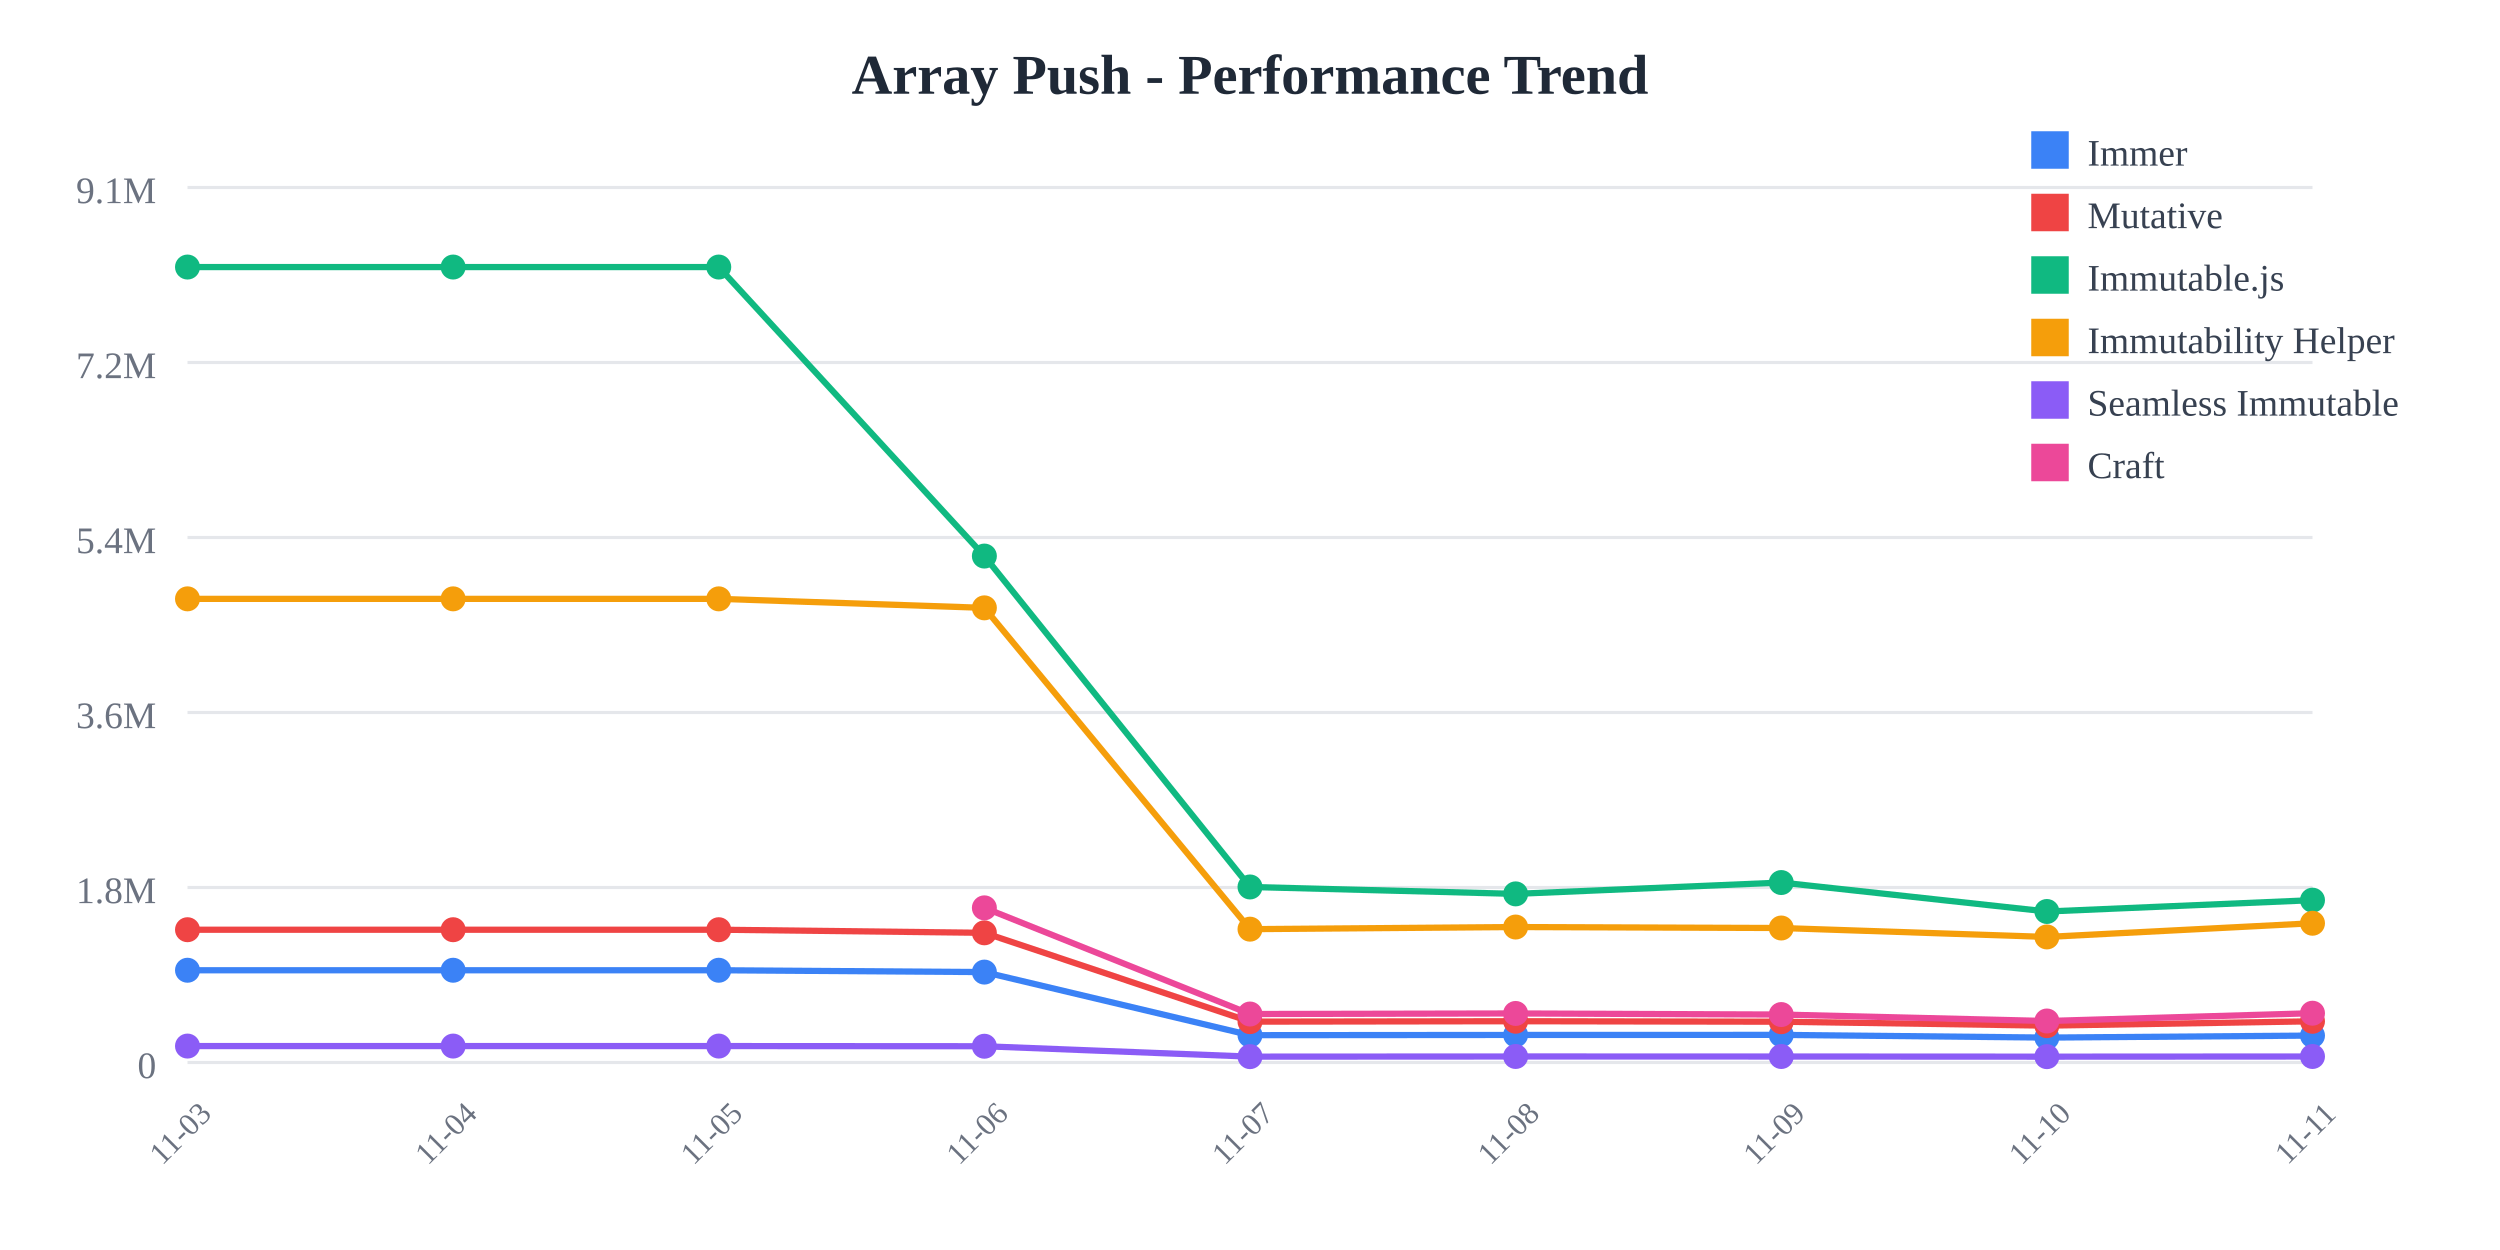
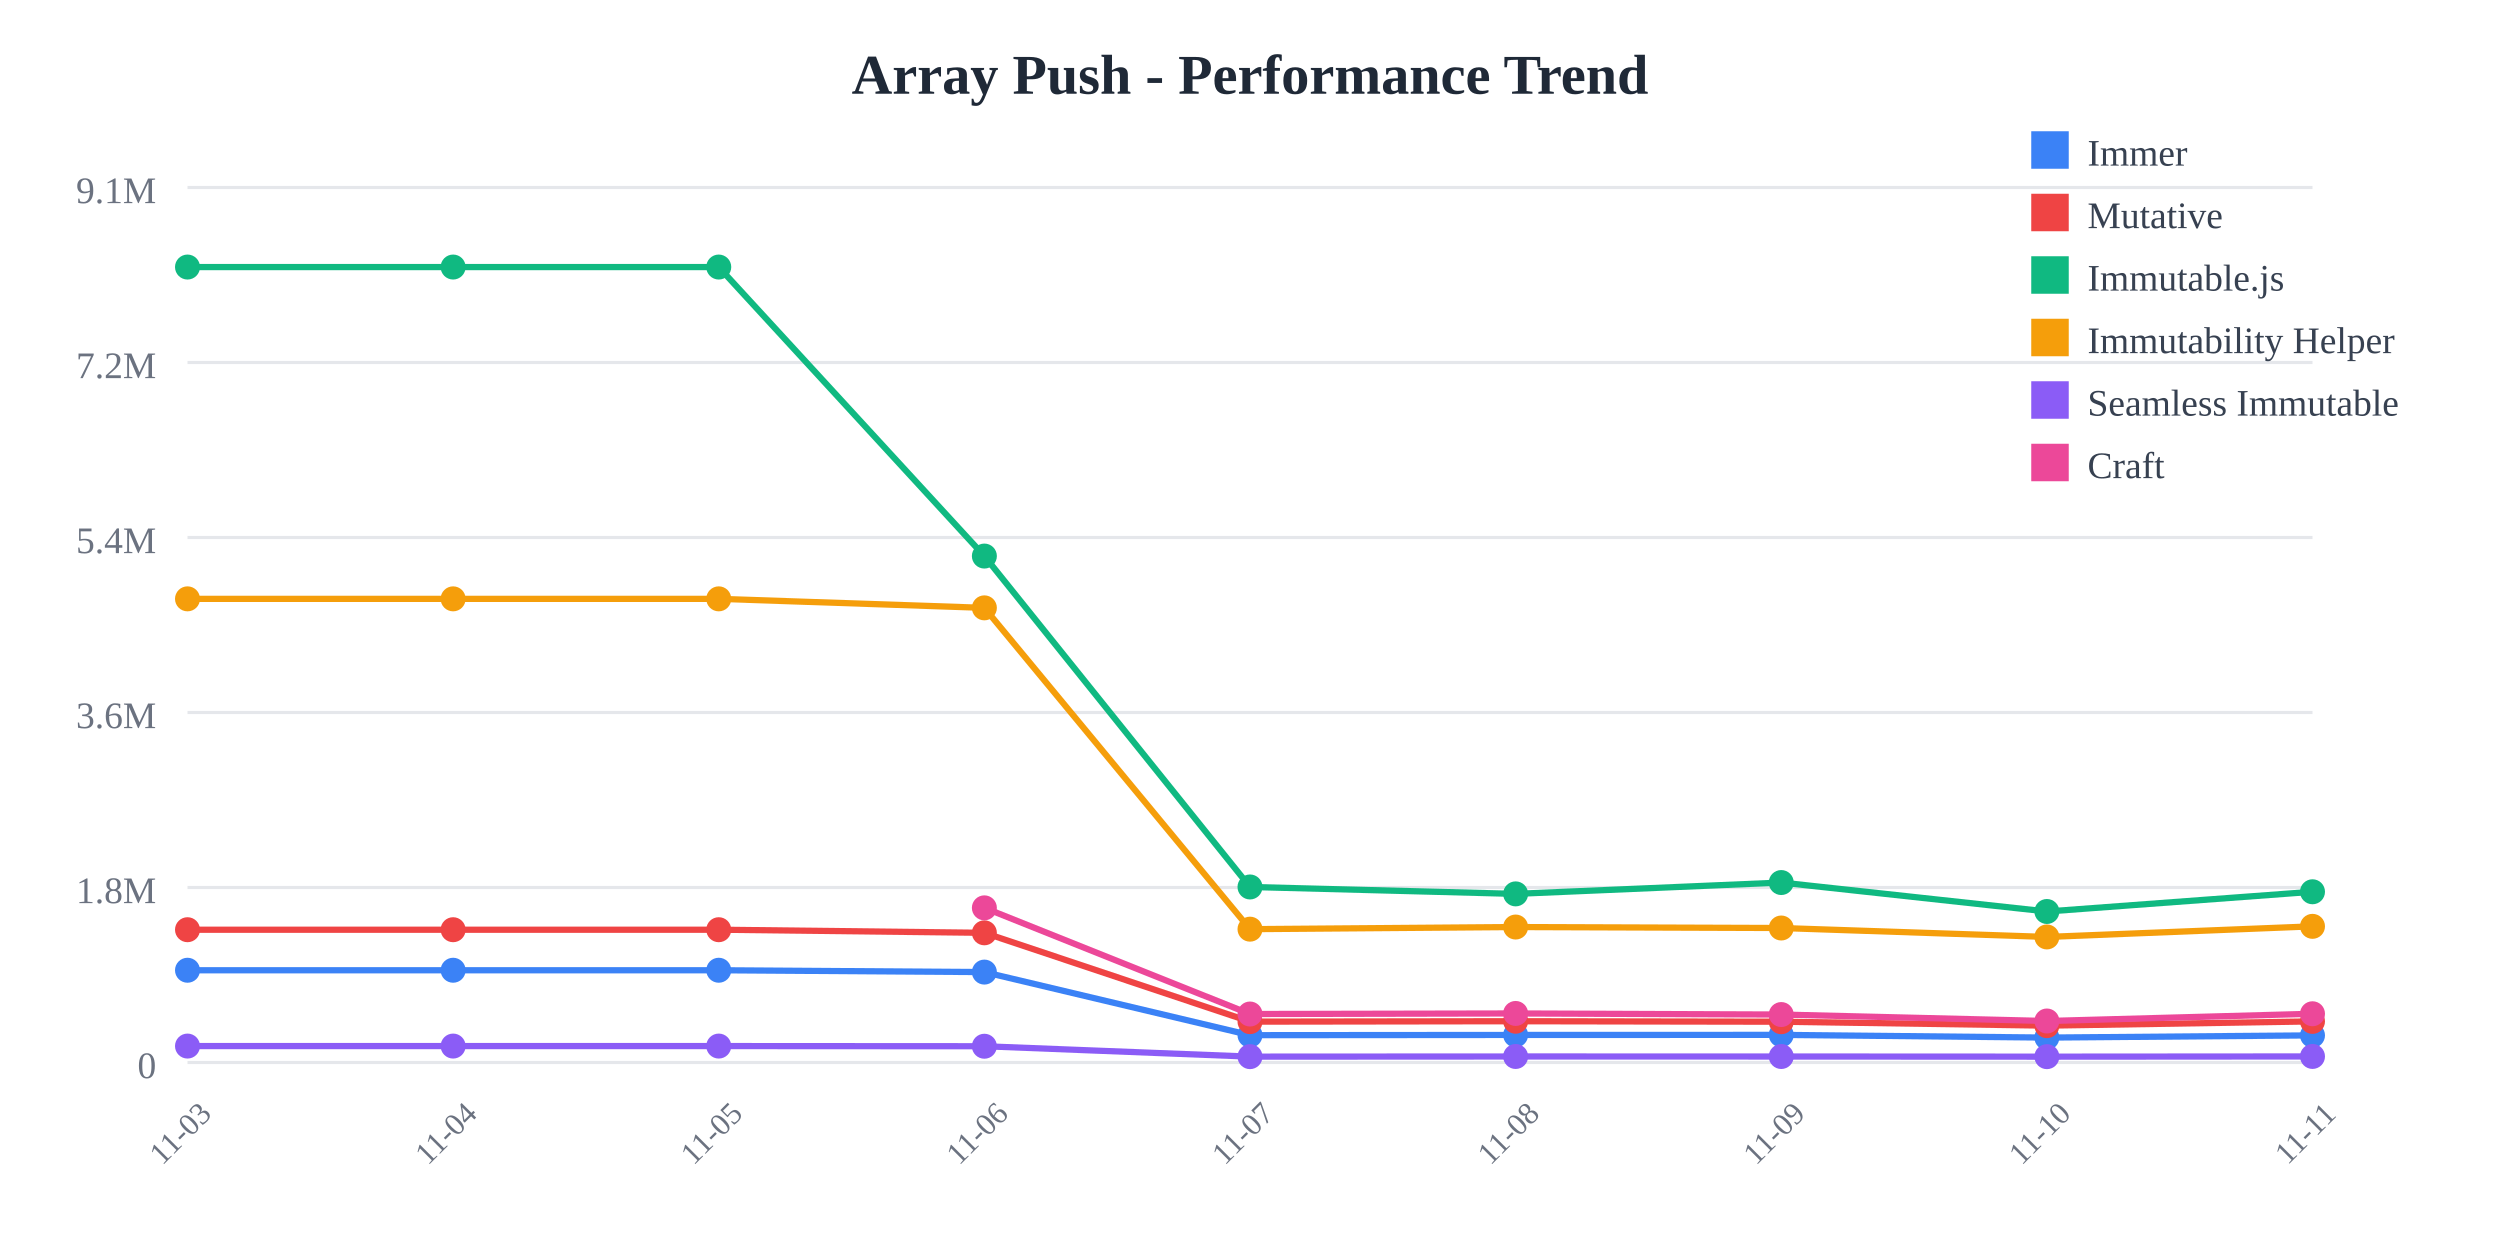
<svg xmlns="http://www.w3.org/2000/svg" width="800" height="400">
  <rect width="800" height="400" fill="white" />
  <text x="400" y="30" text-anchor="middle" font-size="18" font-weight="bold" fill="#1f2937">
    Array Push - Performance Trend
  </text>
  <line x1="60" y1="60" x2="740" y2="60" stroke="#e5e7eb" stroke-width="1" />
  <text x="50" y="65" text-anchor="end" font-size="12" fill="#6b7280">
    9.1M
  </text>
  <line x1="60" y1="116" x2="740" y2="116" stroke="#e5e7eb" stroke-width="1" />
  <text x="50" y="121" text-anchor="end" font-size="12" fill="#6b7280">
    7.2M
  </text>
  <line x1="60" y1="172" x2="740" y2="172" stroke="#e5e7eb" stroke-width="1" />
  <text x="50" y="177" text-anchor="end" font-size="12" fill="#6b7280">
    5.4M
  </text>
  <line x1="60" y1="228" x2="740" y2="228" stroke="#e5e7eb" stroke-width="1" />
  <text x="50" y="233" text-anchor="end" font-size="12" fill="#6b7280">
    3.6M
  </text>
  <line x1="60" y1="284" x2="740" y2="284" stroke="#e5e7eb" stroke-width="1" />
  <text x="50" y="289" text-anchor="end" font-size="12" fill="#6b7280">
    1.8M
  </text>
  <line x1="60" y1="340" x2="740" y2="340" stroke="#e5e7eb" stroke-width="1" />
  <text x="50" y="345" text-anchor="end" font-size="12" fill="#6b7280">
    0
  </text>
  <text x="60" y="365" text-anchor="middle" font-size="10" fill="#6b7280" transform="rotate(-45, 60, 365)">
    11-03
  </text>
  <text x="145" y="365" text-anchor="middle" font-size="10" fill="#6b7280" transform="rotate(-45, 145, 365)">
    11-04
  </text>
  <text x="230" y="365" text-anchor="middle" font-size="10" fill="#6b7280" transform="rotate(-45, 230, 365)">
    11-05
  </text>
  <text x="315" y="365" text-anchor="middle" font-size="10" fill="#6b7280" transform="rotate(-45, 315, 365)">
    11-06
  </text>
  <text x="400" y="365" text-anchor="middle" font-size="10" fill="#6b7280" transform="rotate(-45, 400, 365)">
    11-07
  </text>
  <text x="485" y="365" text-anchor="middle" font-size="10" fill="#6b7280" transform="rotate(-45, 485, 365)">
    11-08
  </text>
  <text x="570" y="365" text-anchor="middle" font-size="10" fill="#6b7280" transform="rotate(-45, 570, 365)">
    11-09
  </text>
  <text x="655" y="365" text-anchor="middle" font-size="10" fill="#6b7280" transform="rotate(-45, 655, 365)">
    11-10
  </text>
  <text x="740" y="365" text-anchor="middle" font-size="10" fill="#6b7280" transform="rotate(-45, 740, 365)">
    11-11
  </text>
-   <polyline points="60,310.479 145,310.479 230,310.479 315,311.069 400,331.256 485,331.184 570,331.161 655,332.026 740,331.386" fill="none" stroke="#3b82f6" stroke-width="2" />
+   <polyline points="60,310.479 145,310.479 230,310.479 315,311.069 400,331.256 485,331.184 570,331.161 655,332.026 740,331.323" fill="none" stroke="#3b82f6" stroke-width="2" />
  <circle cx="60" cy="310.479" r="4" fill="#3b82f6" />
  <circle cx="145" cy="310.479" r="4" fill="#3b82f6" />
  <circle cx="230" cy="310.479" r="4" fill="#3b82f6" />
  <circle cx="315" cy="311.069" r="4" fill="#3b82f6" />
  <circle cx="400" cy="331.256" r="4" fill="#3b82f6" />
  <circle cx="485" cy="331.184" r="4" fill="#3b82f6" />
  <circle cx="570" cy="331.161" r="4" fill="#3b82f6" />
  <circle cx="655" cy="332.026" r="4" fill="#3b82f6" />
-   <circle cx="740" cy="331.386" r="4" fill="#3b82f6" />
-   <polyline points="60,297.508 145,297.508 230,297.508 315,298.5 400,326.924 485,326.792 570,326.947 655,328.206 740,326.818" fill="none" stroke="#ef4444" stroke-width="2" />
+   <circle cx="740" cy="331.323" r="4" fill="#3b82f6" />
+   <polyline points="60,297.508 145,297.508 230,297.508 315,298.5 400,326.924 485,326.792 570,326.947 655,328.206 740,326.847" fill="none" stroke="#ef4444" stroke-width="2" />
  <circle cx="60" cy="297.508" r="4" fill="#ef4444" />
  <circle cx="145" cy="297.508" r="4" fill="#ef4444" />
  <circle cx="230" cy="297.508" r="4" fill="#ef4444" />
  <circle cx="315" cy="298.5" r="4" fill="#ef4444" />
  <circle cx="400" cy="326.924" r="4" fill="#ef4444" />
  <circle cx="485" cy="326.792" r="4" fill="#ef4444" />
  <circle cx="570" cy="326.947" r="4" fill="#ef4444" />
  <circle cx="655" cy="328.206" r="4" fill="#ef4444" />
-   <circle cx="740" cy="326.818" r="4" fill="#ef4444" />
-   <polyline points="60,85.455 145,85.455 230,85.455 315,177.941 400,283.83 485,286.042 570,282.413 655,291.679 740,288.05" fill="none" stroke="#10b981" stroke-width="2" />
+   <circle cx="740" cy="326.847" r="4" fill="#ef4444" />
+   <polyline points="60,85.455 145,85.455 230,85.455 315,177.941 400,283.83 485,286.042 570,282.413 655,291.679 740,285.368" fill="none" stroke="#10b981" stroke-width="2" />
  <circle cx="60" cy="85.455" r="4" fill="#10b981" />
  <circle cx="145" cy="85.455" r="4" fill="#10b981" />
  <circle cx="230" cy="85.455" r="4" fill="#10b981" />
  <circle cx="315" cy="177.941" r="4" fill="#10b981" />
  <circle cx="400" cy="283.83" r="4" fill="#10b981" />
  <circle cx="485" cy="286.042" r="4" fill="#10b981" />
  <circle cx="570" cy="282.413" r="4" fill="#10b981" />
  <circle cx="655" cy="291.679" r="4" fill="#10b981" />
-   <circle cx="740" cy="288.05" r="4" fill="#10b981" />
-   <polyline points="60,191.631 145,191.631 230,191.631 315,194.514 400,297.333 485,296.652 570,296.963 655,299.821 740,295.437" fill="none" stroke="#f59e0b" stroke-width="2" />
+   <circle cx="740" cy="285.368" r="4" fill="#10b981" />
+   <polyline points="60,191.631 145,191.631 230,191.631 315,194.514 400,297.333 485,296.652 570,296.963 655,299.821 740,296.429" fill="none" stroke="#f59e0b" stroke-width="2" />
  <circle cx="60" cy="191.631" r="4" fill="#f59e0b" />
  <circle cx="145" cy="191.631" r="4" fill="#f59e0b" />
  <circle cx="230" cy="191.631" r="4" fill="#f59e0b" />
  <circle cx="315" cy="194.514" r="4" fill="#f59e0b" />
  <circle cx="400" cy="297.333" r="4" fill="#f59e0b" />
  <circle cx="485" cy="296.652" r="4" fill="#f59e0b" />
  <circle cx="570" cy="296.963" r="4" fill="#f59e0b" />
  <circle cx="655" cy="299.821" r="4" fill="#f59e0b" />
-   <circle cx="740" cy="295.437" r="4" fill="#f59e0b" />
-   <polyline points="60,334.743 145,334.743 230,334.743 315,334.798 400,338.124 485,338.075 570,338.084 655,338.129 740,338.077" fill="none" stroke="#8b5cf6" stroke-width="2" />
+   <circle cx="740" cy="296.429" r="4" fill="#f59e0b" />
+   <polyline points="60,334.743 145,334.743 230,334.743 315,334.798 400,338.124 485,338.075 570,338.084 655,338.129 740,338.063" fill="none" stroke="#8b5cf6" stroke-width="2" />
  <circle cx="60" cy="334.743" r="4" fill="#8b5cf6" />
  <circle cx="145" cy="334.743" r="4" fill="#8b5cf6" />
  <circle cx="230" cy="334.743" r="4" fill="#8b5cf6" />
  <circle cx="315" cy="334.798" r="4" fill="#8b5cf6" />
  <circle cx="400" cy="338.124" r="4" fill="#8b5cf6" />
  <circle cx="485" cy="338.075" r="4" fill="#8b5cf6" />
  <circle cx="570" cy="338.084" r="4" fill="#8b5cf6" />
  <circle cx="655" cy="338.129" r="4" fill="#8b5cf6" />
-   <circle cx="740" cy="338.077" r="4" fill="#8b5cf6" />
-   <polyline points="315,290.513 400,324.486 485,324.305 570,324.654 655,326.72 740,324.228" fill="none" stroke="#ec4899" stroke-width="2" />
+   <circle cx="740" cy="338.063" r="4" fill="#8b5cf6" />
+   <polyline points="315,290.513 400,324.486 485,324.305 570,324.654 655,326.72 740,324.405" fill="none" stroke="#ec4899" stroke-width="2" />
  <circle cx="315" cy="290.513" r="4" fill="#ec4899" />
  <circle cx="400" cy="324.486" r="4" fill="#ec4899" />
  <circle cx="485" cy="324.305" r="4" fill="#ec4899" />
  <circle cx="570" cy="324.654" r="4" fill="#ec4899" />
  <circle cx="655" cy="326.72" r="4" fill="#ec4899" />
-   <circle cx="740" cy="324.228" r="4" fill="#ec4899" />
+   <circle cx="740" cy="324.405" r="4" fill="#ec4899" />
  <rect x="650" y="42" width="12" height="12" fill="#3b82f6" />
  <text x="668" y="53" font-size="12" fill="#374151">Immer</text>
  <rect x="650" y="62" width="12" height="12" fill="#ef4444" />
  <text x="668" y="73" font-size="12" fill="#374151">Mutative</text>
  <rect x="650" y="82" width="12" height="12" fill="#10b981" />
  <text x="668" y="93" font-size="12" fill="#374151">Immutable.js</text>
  <rect x="650" y="102" width="12" height="12" fill="#f59e0b" />
  <text x="668" y="113" font-size="12" fill="#374151">Immutability Helper</text>
  <rect x="650" y="122" width="12" height="12" fill="#8b5cf6" />
  <text x="668" y="133" font-size="12" fill="#374151">Seamless Immutable</text>
  <rect x="650" y="142" width="12" height="12" fill="#ec4899" />
  <text x="668" y="153" font-size="12" fill="#374151">Craft</text>
</svg>
